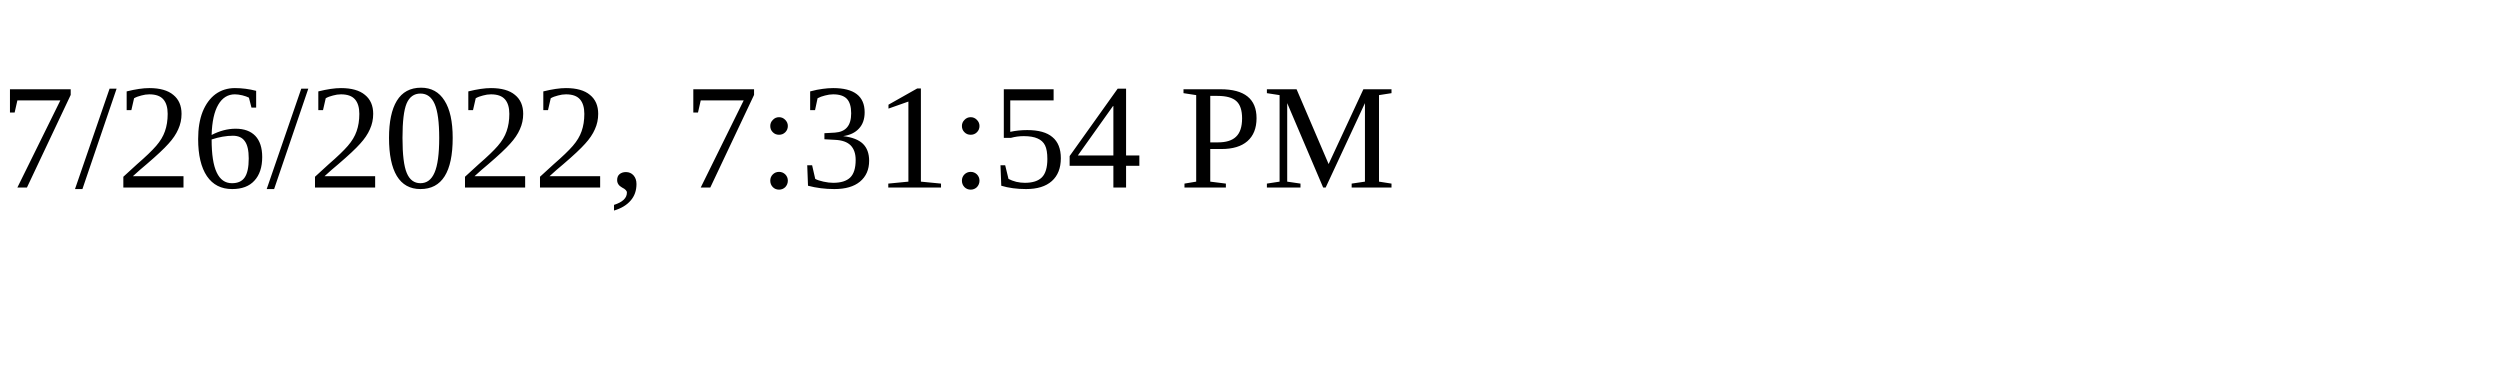
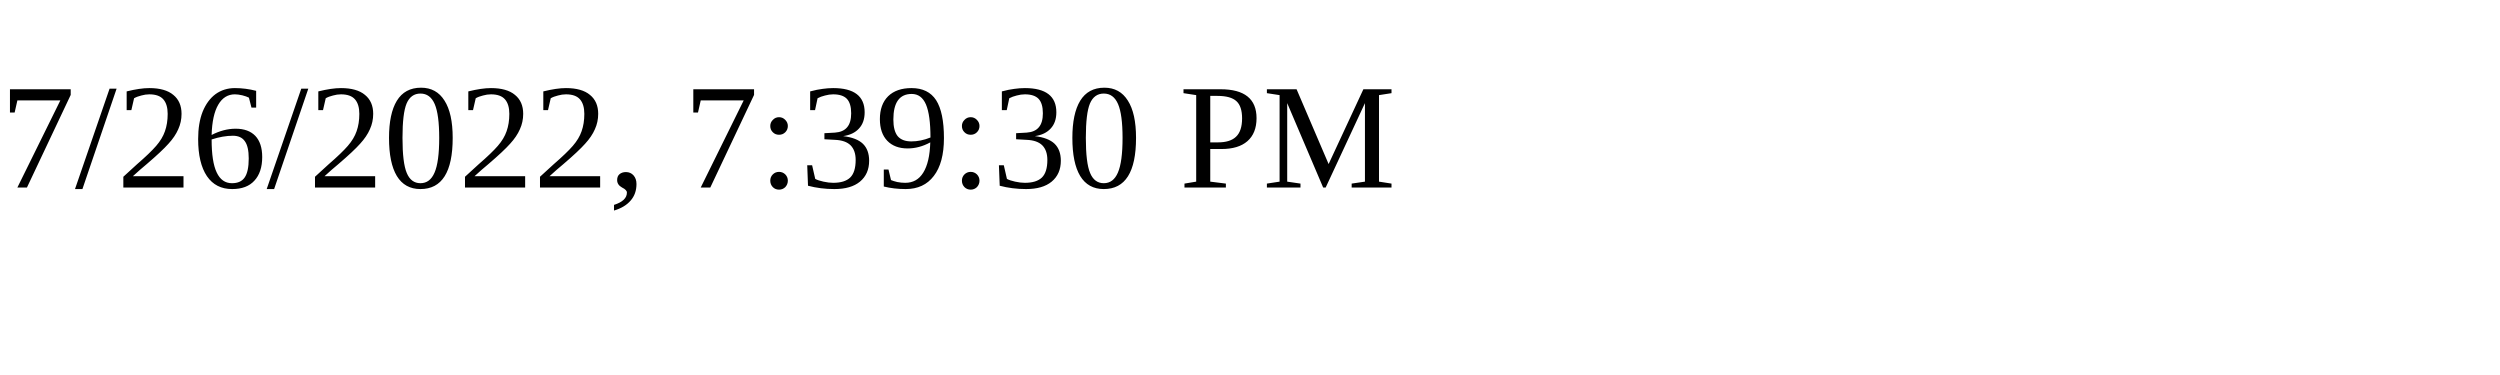
<svg xmlns="http://www.w3.org/2000/svg" height="30" width="200">
-   <text x="0" y="15">7/26/2022, 7:31:54 PM</text>
+   <text x="0" y="15">7/26/2022, 7:39:30 PM</text>
</svg>
